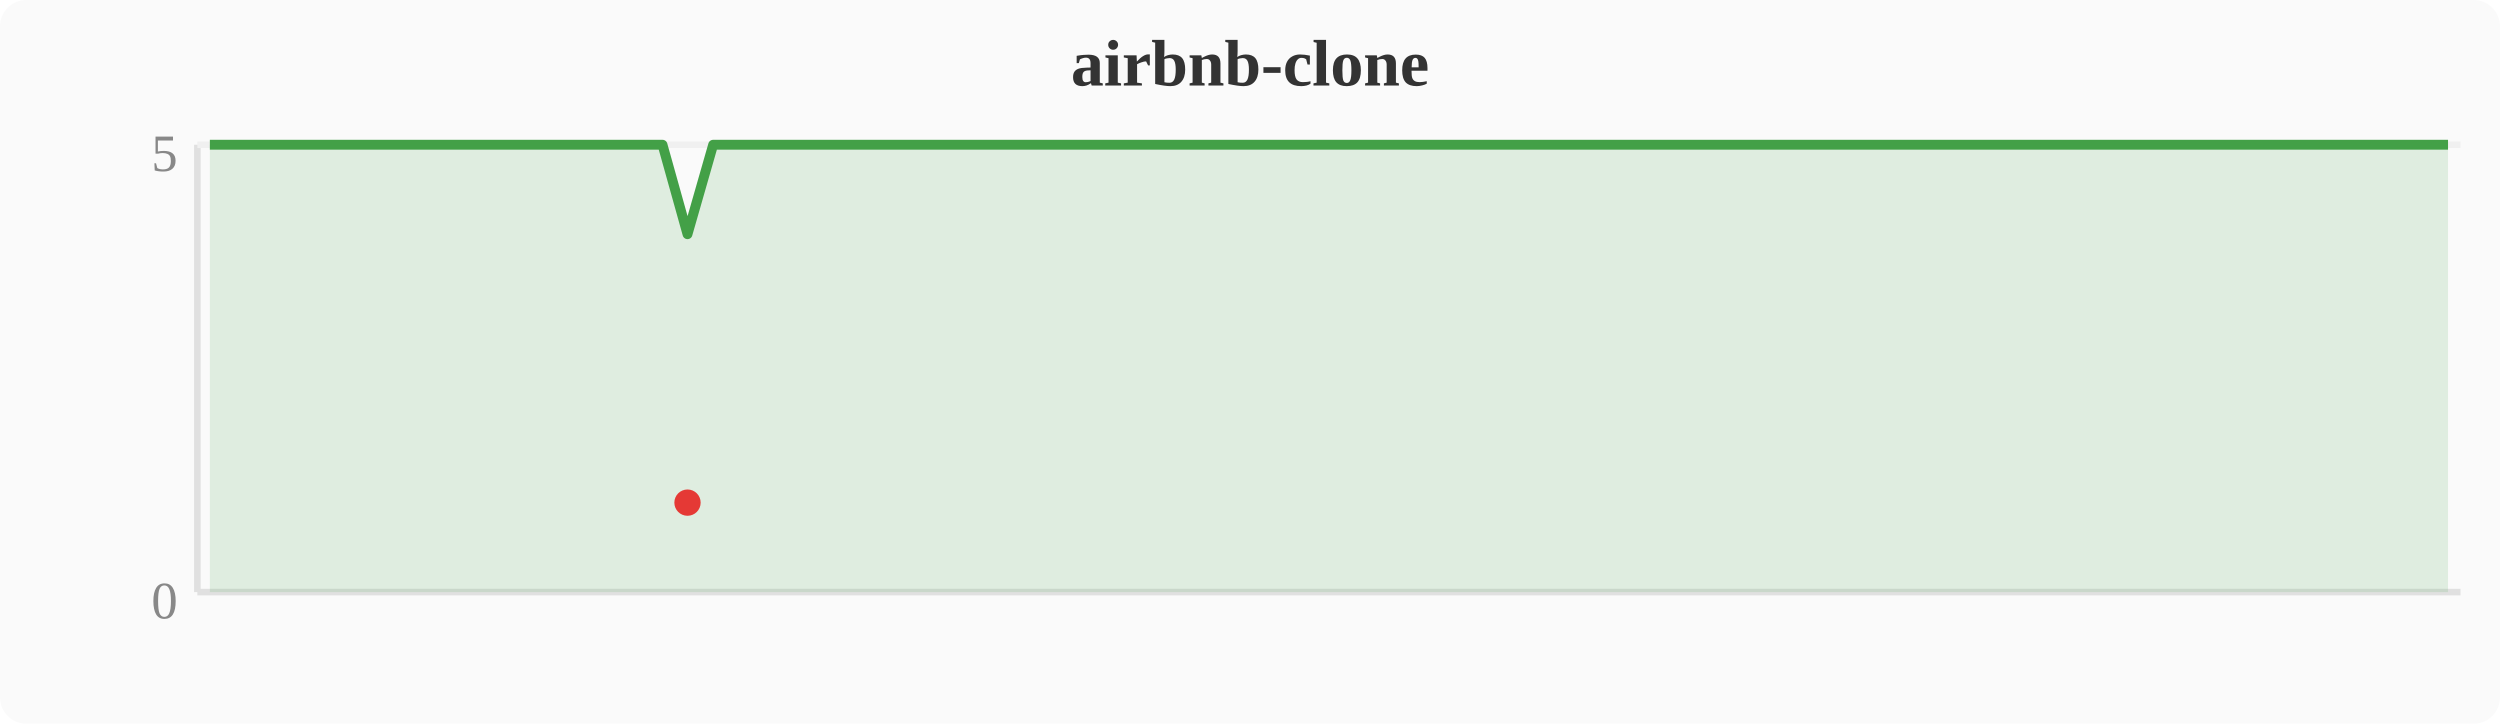
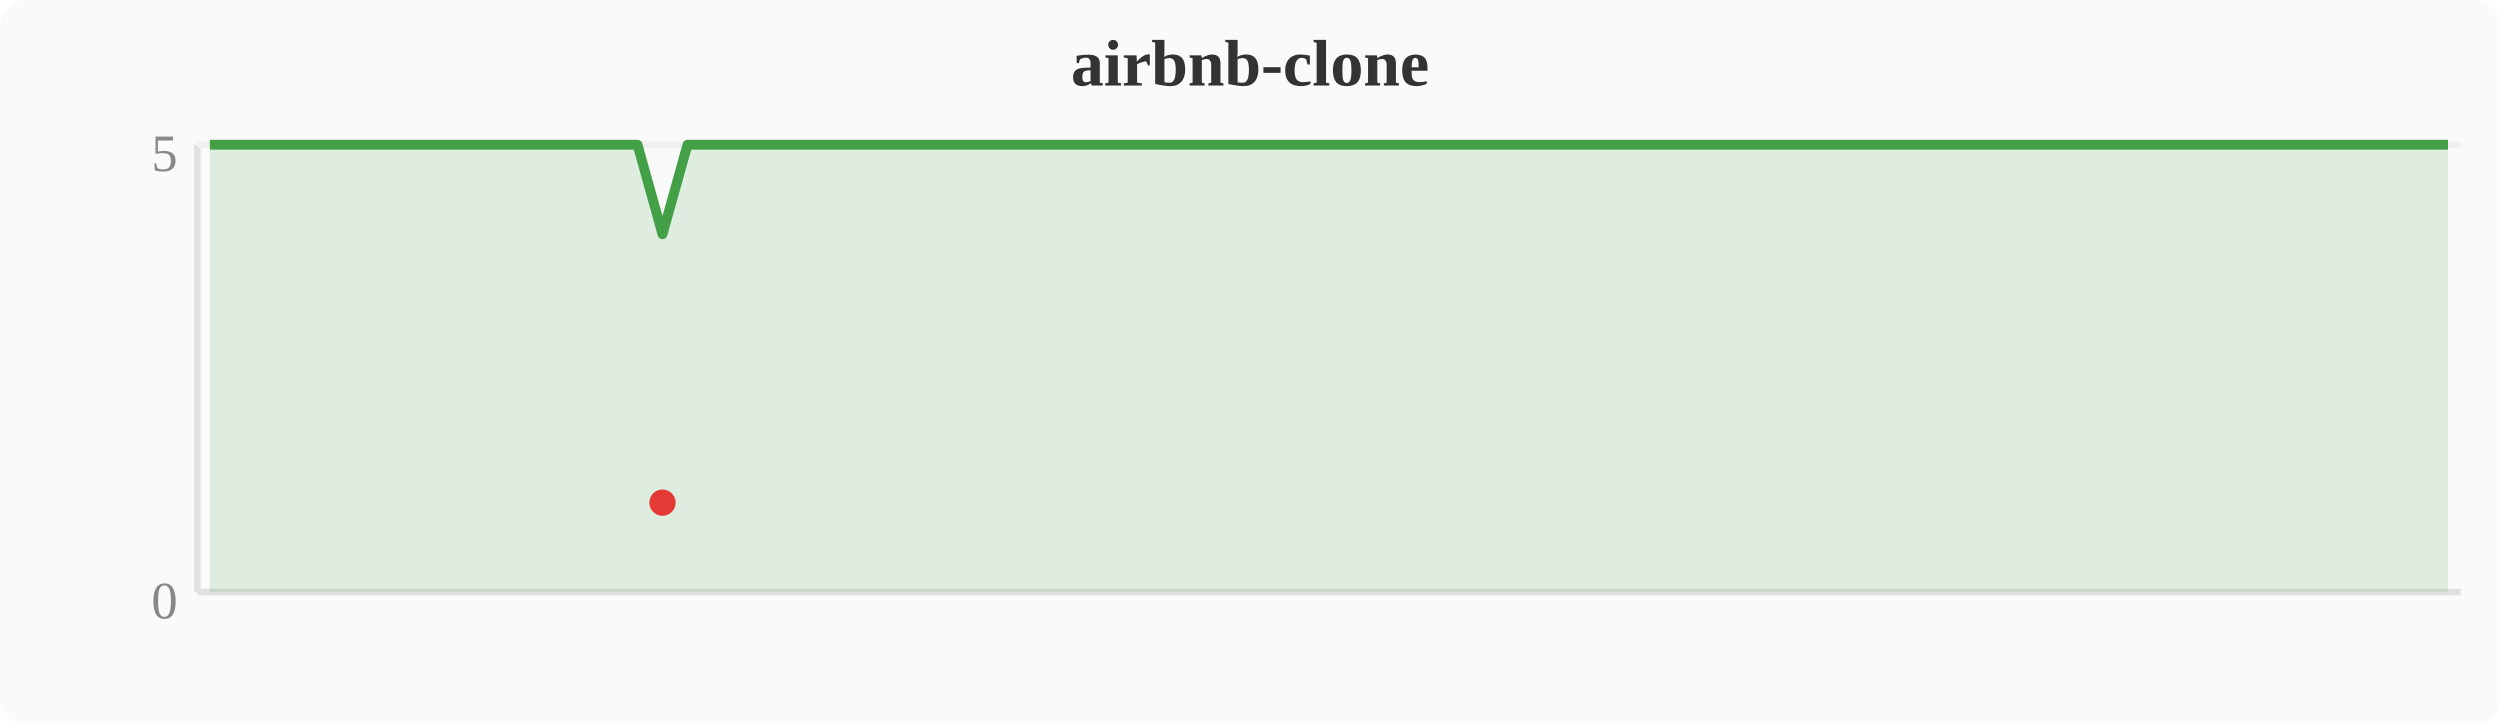
<svg xmlns="http://www.w3.org/2000/svg" width="380" height="110" viewBox="0 0 380 110">
  <rect width="380" height="110" fill="#fafafa" rx="4" />
  <text x="190" y="13" text-anchor="middle" font-size="10" font-weight="bold" fill="#333">airbnb-clone</text>
  <line x1="30" y1="22" x2="30" y2="90" stroke="#e0e0e0" stroke-width="1" />
  <line x1="30" y1="90" x2="374" y2="90" stroke="#e0e0e0" stroke-width="1" />
  <line x1="30" y1="22" x2="374" y2="22" stroke="#f0f0f0" stroke-width="1" />
  <text x="27" y="94" text-anchor="end" font-size="8" fill="#888">0</text>
  <text x="27" y="26" text-anchor="end" font-size="8" fill="#888">5</text>
-   <polygon points="31.9,22.0 35.7,22.0 39.6,22.0 43.4,22.0 47.2,22.0 51.0,22.0 54.8,22.0 58.7,22.0 62.5,22.0 66.3,22.0 70.1,22.0 74.0,22.0 77.8,22.0 81.6,22.0 85.4,22.0 89.2,22.0 93.1,22.0 96.9,22.0 100.7,22.0 104.5,35.6 108.4,22.0 112.2,22.0 116.0,22.0 119.8,22.0 123.6,22.0 127.5,22.0 131.3,22.0 135.1,22.0 138.9,22.0 142.8,22.0 146.6,22.0 150.4,22.0 154.2,22.0 158.0,22.0 161.9,22.0 165.7,22.0 169.5,22.0 173.3,22.0 177.2,22.0 181.0,22.0 184.8,22.0 188.6,22.0 192.4,22.0 196.3,22.0 200.1,22.0 203.9,22.0 207.7,22.0 211.6,22.0 215.4,22.0 219.2,22.0 223.0,22.0 226.8,22.0 230.7,22.0 234.5,22.0 238.3,22.0 242.1,22.0 246.0,22.0 249.8,22.0 253.6,22.0 257.4,22.0 261.2,22.0 265.1,22.0 268.9,22.0 272.7,22.0 276.5,22.0 280.4,22.0 284.2,22.0 288.0,22.0 291.8,22.0 295.6,22.0 299.5,22.0 303.3,22.0 307.1,22.0 310.9,22.0 314.8,22.0 318.6,22.0 322.4,22.0 326.2,22.0 330.0,22.0 333.9,22.0 337.7,22.0 341.5,22.0 345.3,22.0 349.2,22.0 353.0,22.0 356.8,22.0 360.6,22.0 364.4,22.0 368.3,22.0 372.1,22.0 372.1,90 31.9,90" fill="#43a047" opacity="0.15" />
-   <polyline points="31.9,22.0 35.7,22.0 39.6,22.0 43.4,22.0 47.2,22.0 51.0,22.0 54.8,22.0 58.7,22.0 62.5,22.0 66.3,22.0 70.1,22.0 74.0,22.0 77.8,22.0 81.6,22.0 85.4,22.0 89.2,22.0 93.1,22.0 96.9,22.0 100.7,22.0 104.5,35.6 108.4,22.0 112.2,22.0 116.0,22.0 119.8,22.0 123.6,22.0 127.5,22.0 131.3,22.0 135.1,22.0 138.9,22.0 142.8,22.0 146.6,22.0 150.4,22.0 154.2,22.0 158.0,22.0 161.9,22.0 165.7,22.0 169.5,22.0 173.3,22.0 177.2,22.0 181.0,22.0 184.8,22.0 188.6,22.0 192.4,22.0 196.3,22.0 200.1,22.0 203.9,22.0 207.7,22.0 211.6,22.0 215.4,22.0 219.2,22.0 223.0,22.0 226.8,22.0 230.7,22.0 234.5,22.0 238.3,22.0 242.1,22.0 246.0,22.0 249.8,22.0 253.6,22.0 257.4,22.0 261.2,22.0 265.1,22.0 268.9,22.0 272.7,22.0 276.5,22.0 280.4,22.0 284.2,22.0 288.0,22.0 291.8,22.0 295.6,22.0 299.5,22.0 303.3,22.0 307.1,22.0 310.9,22.0 314.8,22.0 318.6,22.0 322.4,22.0 326.2,22.0 330.0,22.0 333.9,22.0 337.7,22.0 341.5,22.0 345.3,22.0 349.2,22.0 353.0,22.0 356.8,22.0 360.6,22.0 364.4,22.0 368.3,22.0 372.1,22.0" fill="none" stroke="#43a047" stroke-width="1.5" stroke-linejoin="round" />
-   <circle cx="104.5" cy="76.4" r="2" fill="#e53935" />
+   <polygon points="31.9,22.0 35.7,22.0 39.6,22.0 43.4,22.0 47.2,22.0 51.0,22.0 54.8,22.0 58.7,22.0 62.5,22.0 66.3,22.0 70.1,22.0 74.0,22.0 77.8,22.0 81.6,22.0 85.4,22.0 89.2,22.0 93.1,22.0 96.9,22.0 100.7,35.6 104.5,22.0 108.4,22.0 112.2,22.0 116.0,22.0 119.8,22.0 123.6,22.0 127.5,22.0 131.3,22.0 135.1,22.0 138.9,22.0 142.8,22.0 146.6,22.0 150.4,22.0 154.2,22.0 158.0,22.0 161.9,22.0 165.7,22.0 169.5,22.0 173.3,22.0 177.2,22.0 181.0,22.0 184.8,22.0 188.6,22.0 192.4,22.0 196.3,22.0 200.1,22.0 203.9,22.0 207.7,22.0 211.6,22.0 215.4,22.0 219.2,22.0 223.0,22.0 226.8,22.0 230.7,22.0 234.5,22.0 238.3,22.0 242.1,22.0 246.0,22.0 249.8,22.0 253.6,22.0 257.4,22.0 261.2,22.0 265.1,22.0 268.9,22.0 272.7,22.0 276.5,22.0 280.4,22.0 284.2,22.0 288.0,22.0 291.8,22.0 295.6,22.0 299.5,22.0 303.3,22.0 307.1,22.0 310.9,22.0 314.8,22.0 318.6,22.0 322.4,22.0 326.2,22.0 330.0,22.0 333.9,22.0 337.7,22.0 341.5,22.0 345.3,22.0 349.2,22.0 353.0,22.0 356.8,22.0 360.6,22.0 364.4,22.0 368.3,22.0 372.1,22.0 372.1,90 31.9,90" fill="#43a047" opacity="0.15" />
+   <polyline points="31.9,22.0 35.7,22.0 39.6,22.0 43.4,22.0 47.2,22.0 51.0,22.0 54.8,22.0 58.7,22.0 62.5,22.0 66.3,22.0 70.1,22.0 74.0,22.0 77.8,22.0 81.6,22.0 85.4,22.0 89.2,22.0 93.1,22.0 96.9,22.0 100.7,35.6 104.5,22.0 108.4,22.0 112.2,22.0 116.0,22.0 119.8,22.0 123.6,22.0 127.5,22.0 131.3,22.0 135.1,22.0 138.9,22.0 142.8,22.0 146.6,22.0 150.4,22.0 154.2,22.0 158.0,22.0 161.9,22.0 165.7,22.0 169.5,22.0 173.3,22.0 177.2,22.0 181.0,22.0 184.8,22.0 188.6,22.0 192.4,22.0 196.3,22.0 200.1,22.0 203.9,22.0 207.7,22.0 211.6,22.0 215.4,22.0 219.2,22.0 223.0,22.0 226.8,22.0 230.7,22.0 234.5,22.0 238.3,22.0 242.1,22.0 246.0,22.0 249.8,22.0 253.6,22.0 257.4,22.0 261.2,22.0 265.1,22.0 268.9,22.0 272.7,22.0 276.5,22.0 280.4,22.0 284.2,22.0 288.0,22.0 291.8,22.0 295.6,22.0 299.5,22.0 303.3,22.0 307.1,22.0 310.9,22.0 314.8,22.0 318.6,22.0 322.4,22.0 326.2,22.0 330.0,22.0 333.9,22.0 337.7,22.0 341.5,22.0 345.3,22.0 349.2,22.0 353.0,22.0 356.8,22.0 360.6,22.0 364.4,22.0 368.3,22.0 372.1,22.0" fill="none" stroke="#43a047" stroke-width="1.5" stroke-linejoin="round" />
+   <circle cx="100.7" cy="76.4" r="2" fill="#e53935" />
</svg>
